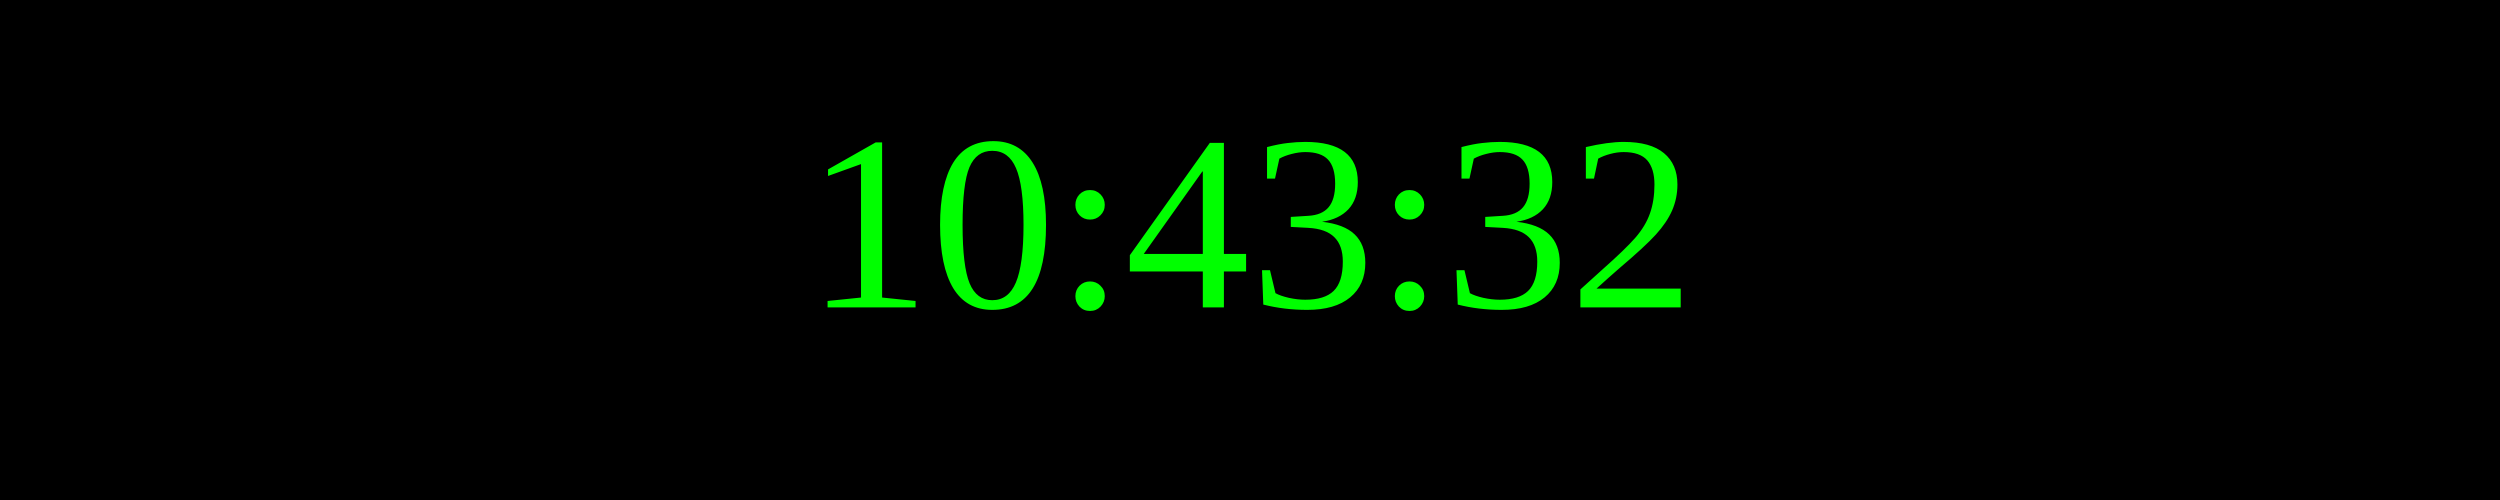
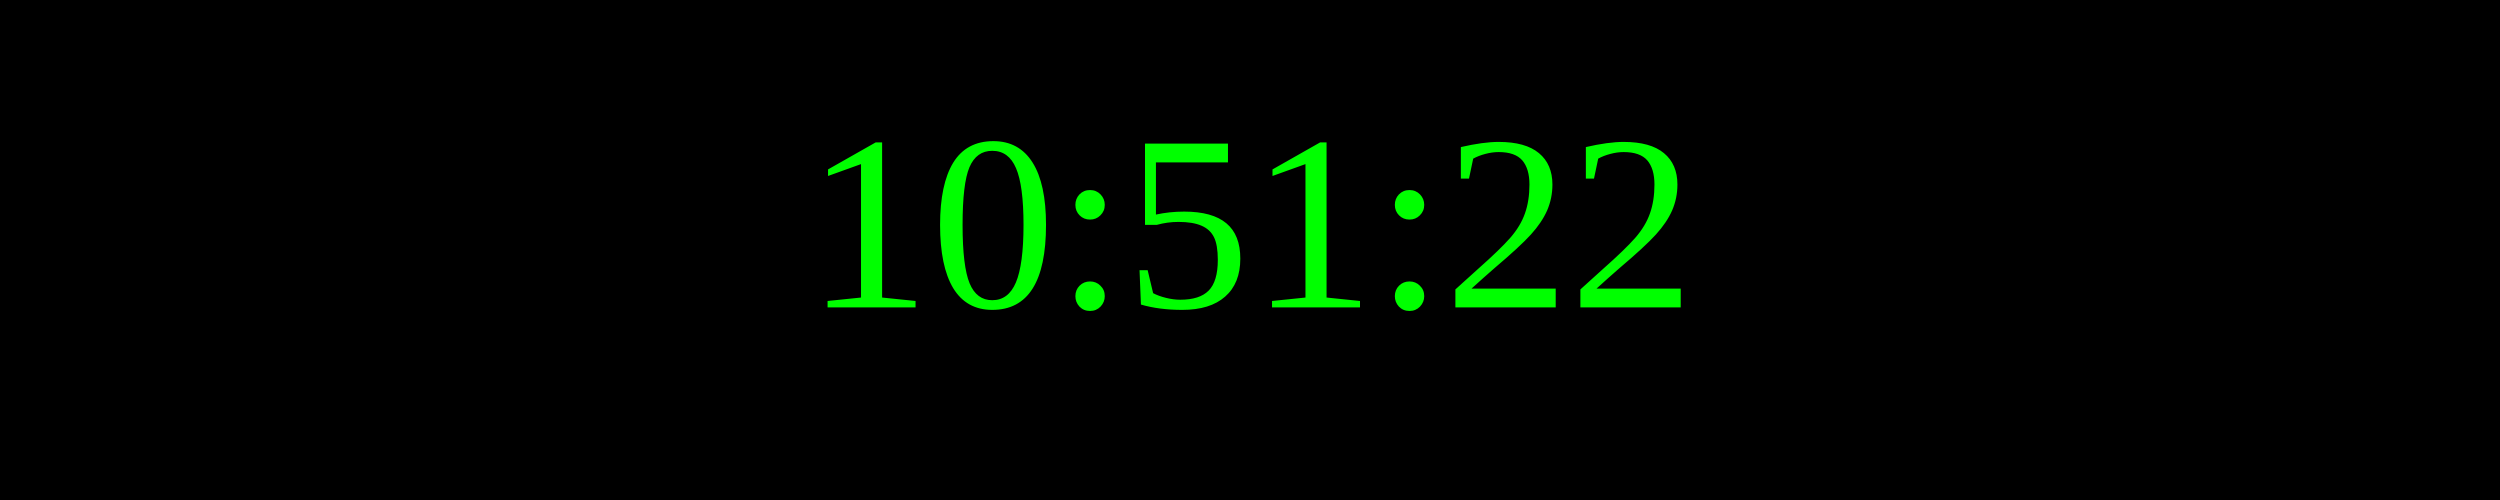
<svg xmlns="http://www.w3.org/2000/svg" width="250" height="50">
  <rect width="100%" height="100%" fill="black" />
  <text x="50%" y="50%" font-size="25" fill="lime" text-anchor="middle" dominant-baseline="middle">
- 10:43:32
+ 10:51:22
</text>
</svg>
